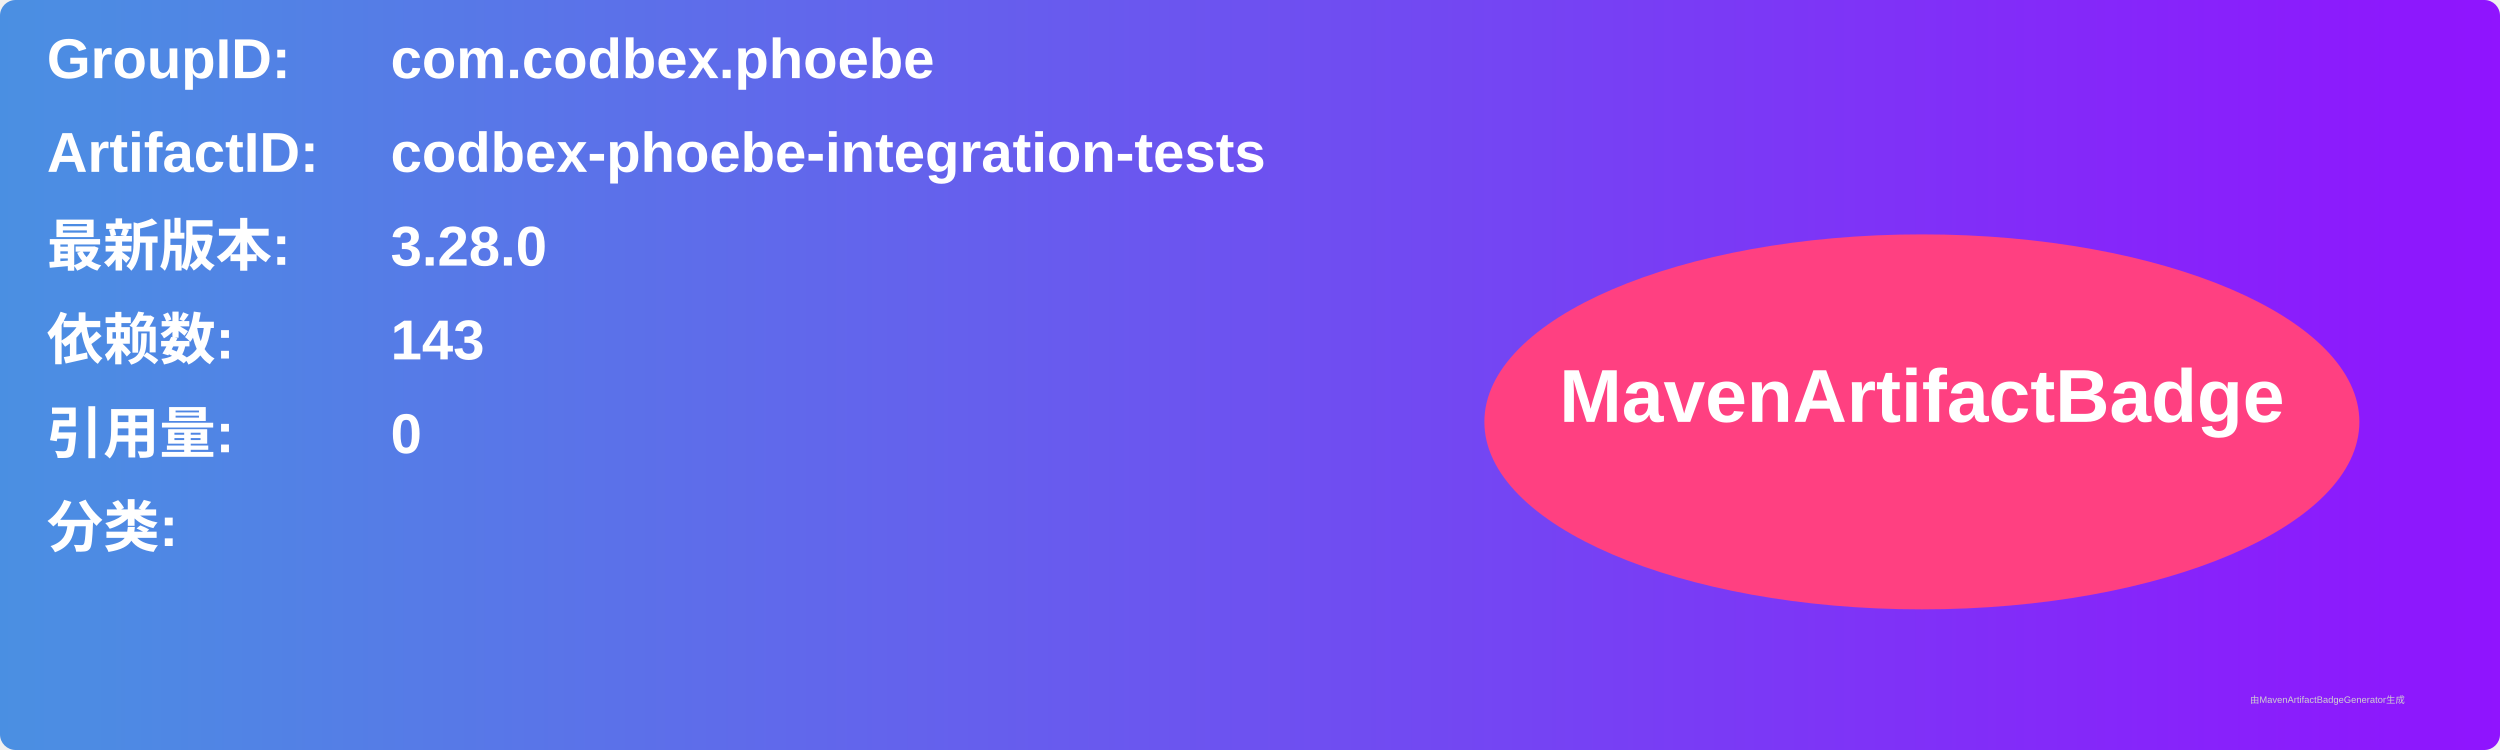
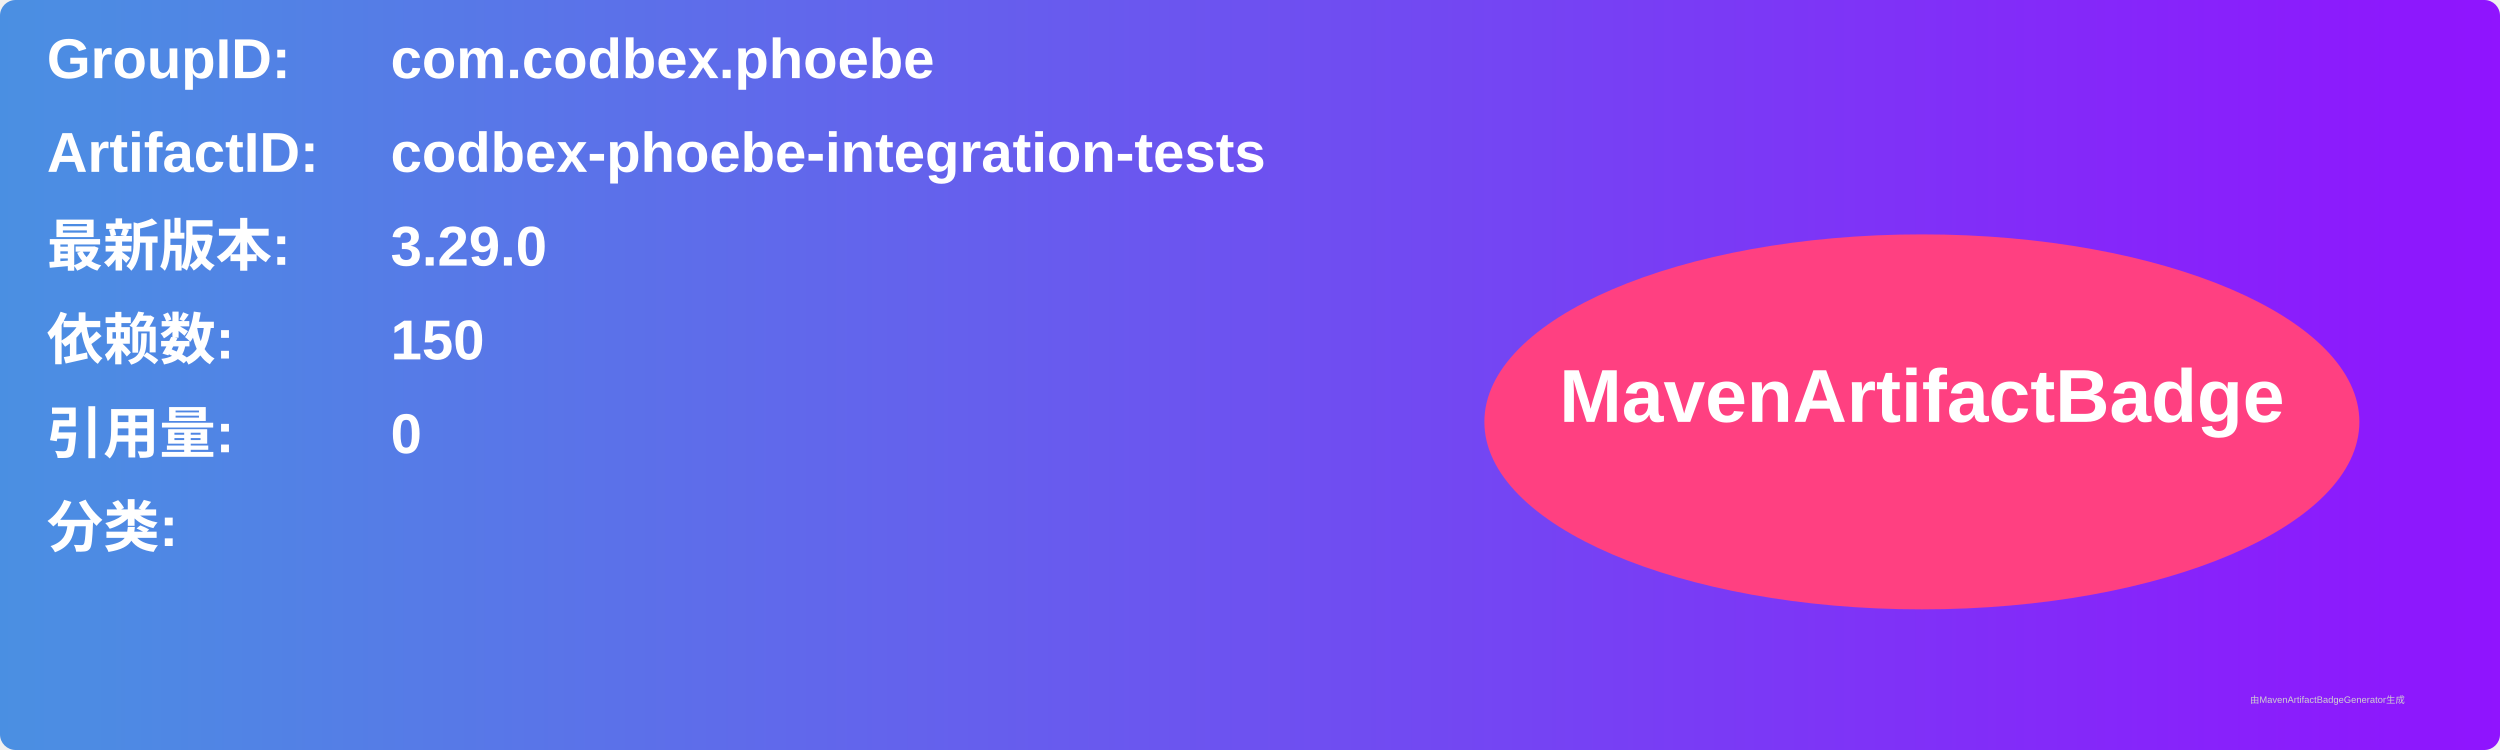
<svg xmlns="http://www.w3.org/2000/svg" width="800" height="240" viewBox="0 0 800 240">
  <linearGradient id="grad" x1="0%" y1="0%" x2="100%" y2="0%">
    <stop offset="0%" stop-color="#4a90e2" />
    <stop offset="100%" stop-color="#9013fe" />
  </linearGradient>
  <rect width="100%" height="100%" rx="5" ry="5" fill="url(#grad)" />
  <g transform="translate(15, 15)">
    <text x="0" y="10" font-family="Arial" font-size="18" fill="white" font-weight="bold" width="260">GroupID:</text>
    <text x="110" y="10" font-family="Arial" font-size="18" fill="white" font-weight="bold" width="460">com.codbex.phoebe</text>
    <text x="0" y="40" font-family="Arial" font-size="18" fill="white" font-weight="bold" width="260">ArtifactID:</text>
    <text x="110" y="40" font-family="Arial" font-size="18" fill="white" font-weight="bold" width="460">codbex-phoebe-integration-tests</text>
    <text x="0" y="70" font-family="Arial" font-size="18" fill="white" font-weight="bold">最新版本:</text>
    <text x="110" y="70" font-family="Arial" font-size="18" fill="white" font-weight="bold">
-       <tspan font-weight="bold">3.28.0</tspan>
+       <tspan font-weight="bold">3.29.0</tspan>
    </text>
    <text x="0" y="100" font-family="Arial" font-size="18" fill="white" font-weight="bold">依赖数: </text>
    <text x="110" y="100" font-family="Arial" font-size="18" fill="white">
-       <tspan font-weight="bold">143</tspan>
+       <tspan font-weight="bold">150</tspan>
    </text>
    <text x="0" y="130" font-family="Arial" font-size="18" fill="white" font-weight="bold">引用量: </text>
    <text x="110" y="130" font-family="Arial" font-size="18" fill="white">
      <tspan font-weight="bold">0</tspan>
    </text>
    <text x="0" y="160" font-family="Arial" font-size="18" fill="white" font-weight="bold">分类:</text>
    <text x="10" y="190" font-family="Arial" font-size="10" fill="white">
      <tspan font-weight="bold" />
    </text>
    <ellipse cx="600" cy="120" rx="140" ry="60" fill="#ff4081" />
    <text x="600" y="120" text-anchor="middle" font-family="Arial" font-size="24" fill="white" font-weight="bold">MavenArtifactBadge</text>
  </g>
  <text x="720" y="225" font-family="Arial" font-size="3" fill="#d0d0d0">由MavenArtifactBadgeGenerator生成</text>
</svg>
